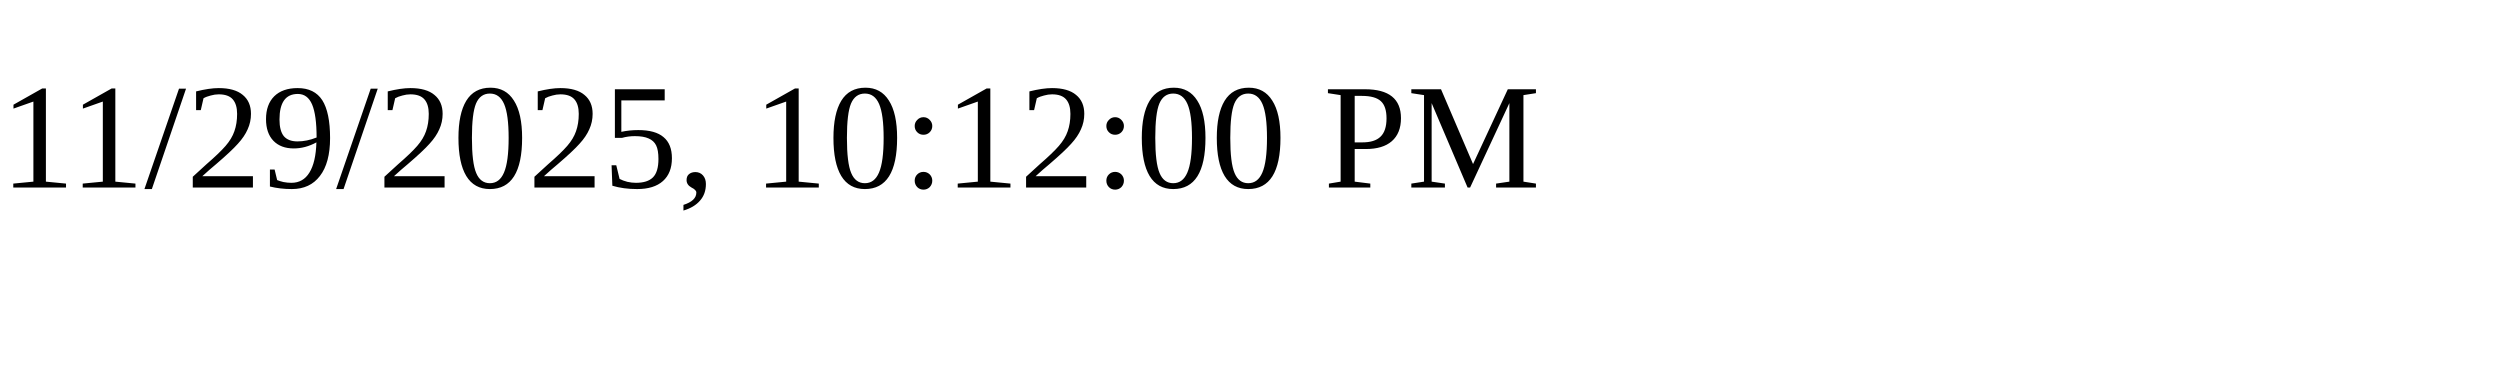
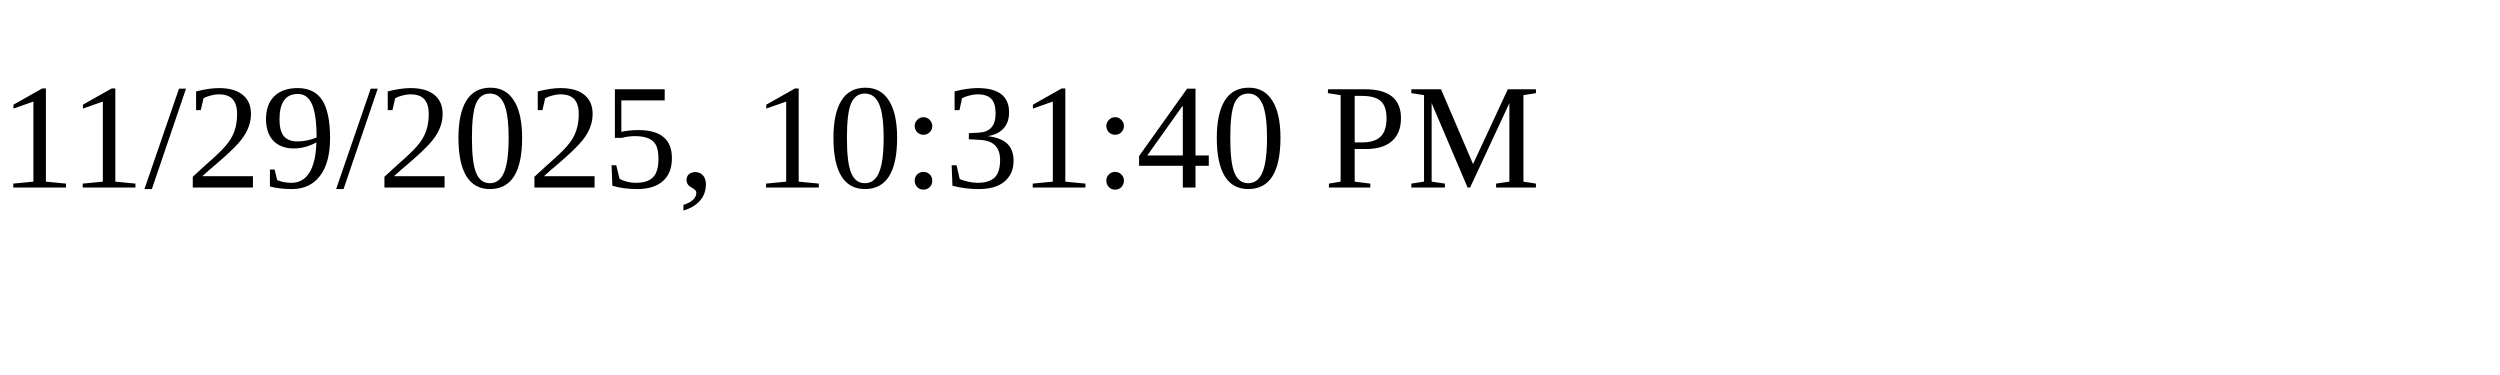
<svg xmlns="http://www.w3.org/2000/svg" height="30" width="200">
-   <text x="0" y="15">11/29/2025, 10:12:00 PM</text>
+   <text x="0" y="15">11/29/2025, 10:31:40 PM</text>
</svg>
